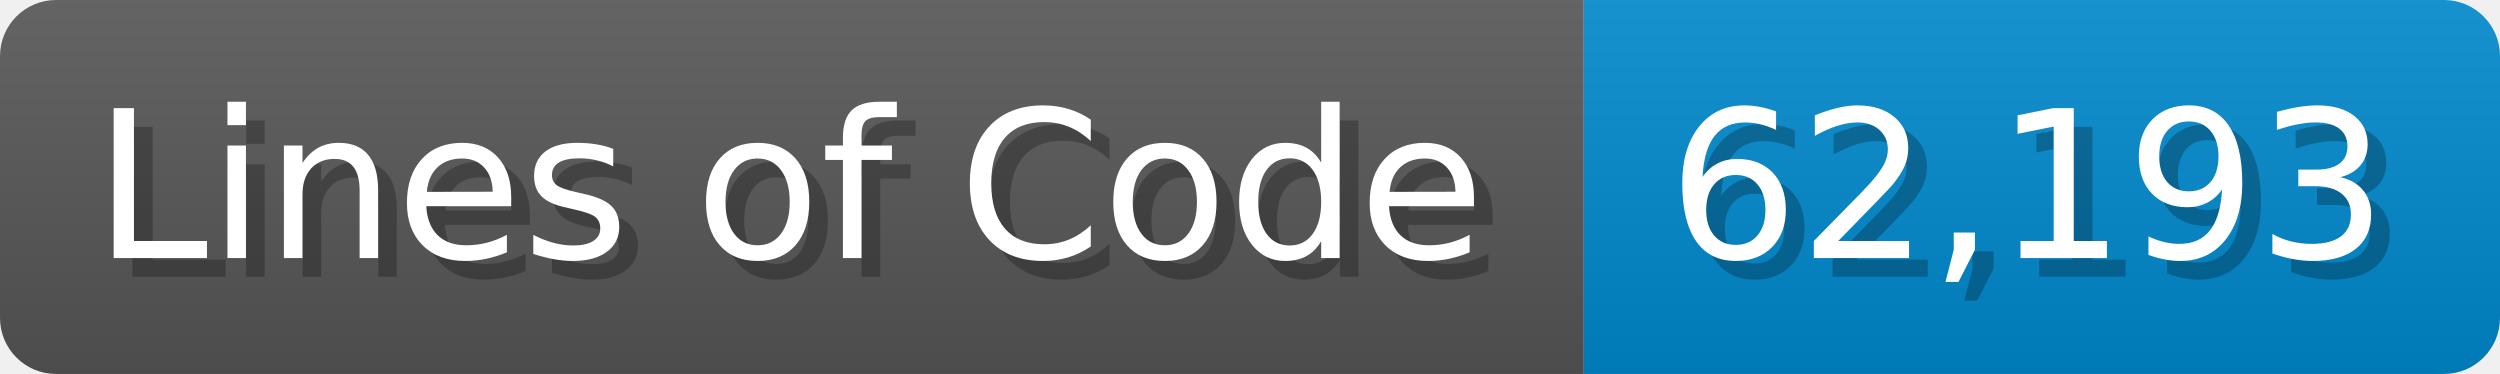
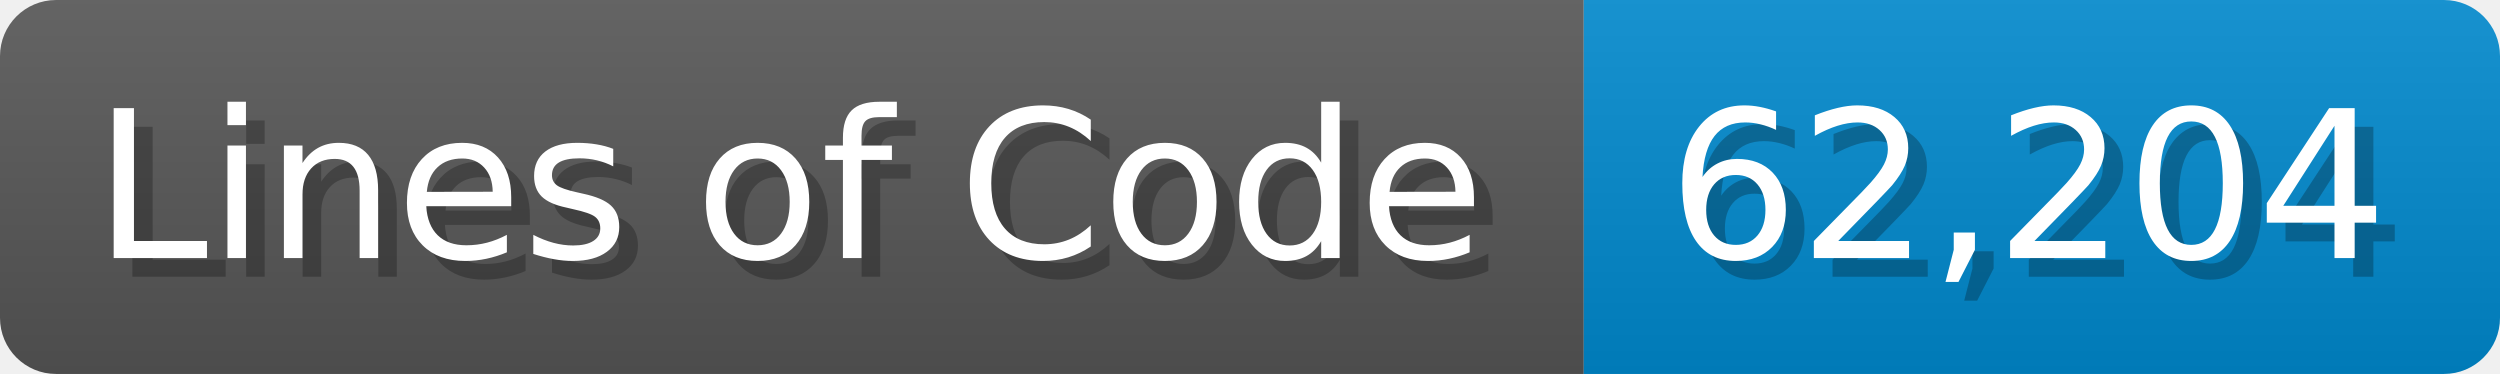
<svg xmlns="http://www.w3.org/2000/svg" width="133.7" height="20" viewBox="0 0 1337 200">
  <linearGradient id="a" x2="0" y2="100%">
    <stop offset="0" stop-opacity=".1" stop-color="#EEE" />
    <stop offset="1" stop-opacity=".1" />
  </linearGradient>
  <mask id="m">
    <rect width="1337" height="200" rx="30" fill="#FFF" />
  </mask>
  <g mask="url(#m)">
    <rect width="847" height="200" fill="#555" />
    <rect width="490" height="200" fill="#08C" x="847" />
    <rect width="1337" height="200" fill="url(#a)" />
  </g>
  <g fill="#fff" text-anchor="start" font-family="Verdana,DejaVu Sans,sans-serif" font-size="110">
    <text x="60" y="148" textLength="747" fill="#000" opacity="0.25">Lines of Code</text>
    <text x="50" y="138" textLength="747">Lines of Code</text>
-     <text x="902" y="148" textLength="390" fill="#000" opacity="0.25">62,193</text>
-     <text x="892" y="138" textLength="390">62,193</text>
+     <text x="902" y="148" textLength="390" fill="#000" opacity="0.25">62,204</text>
+     <text x="892" y="138" textLength="390">62,204</text>
  </g>
</svg>
